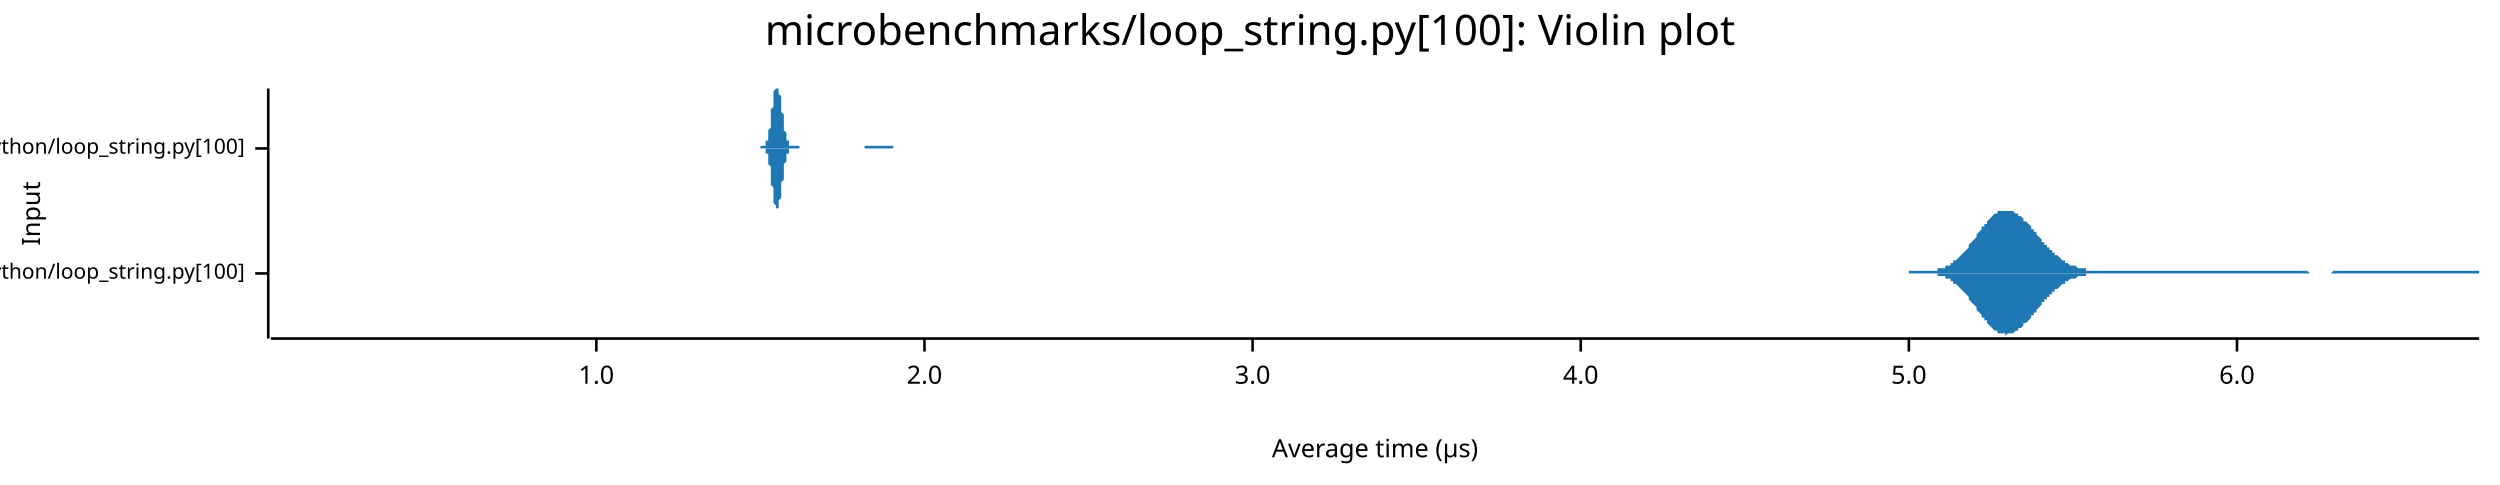
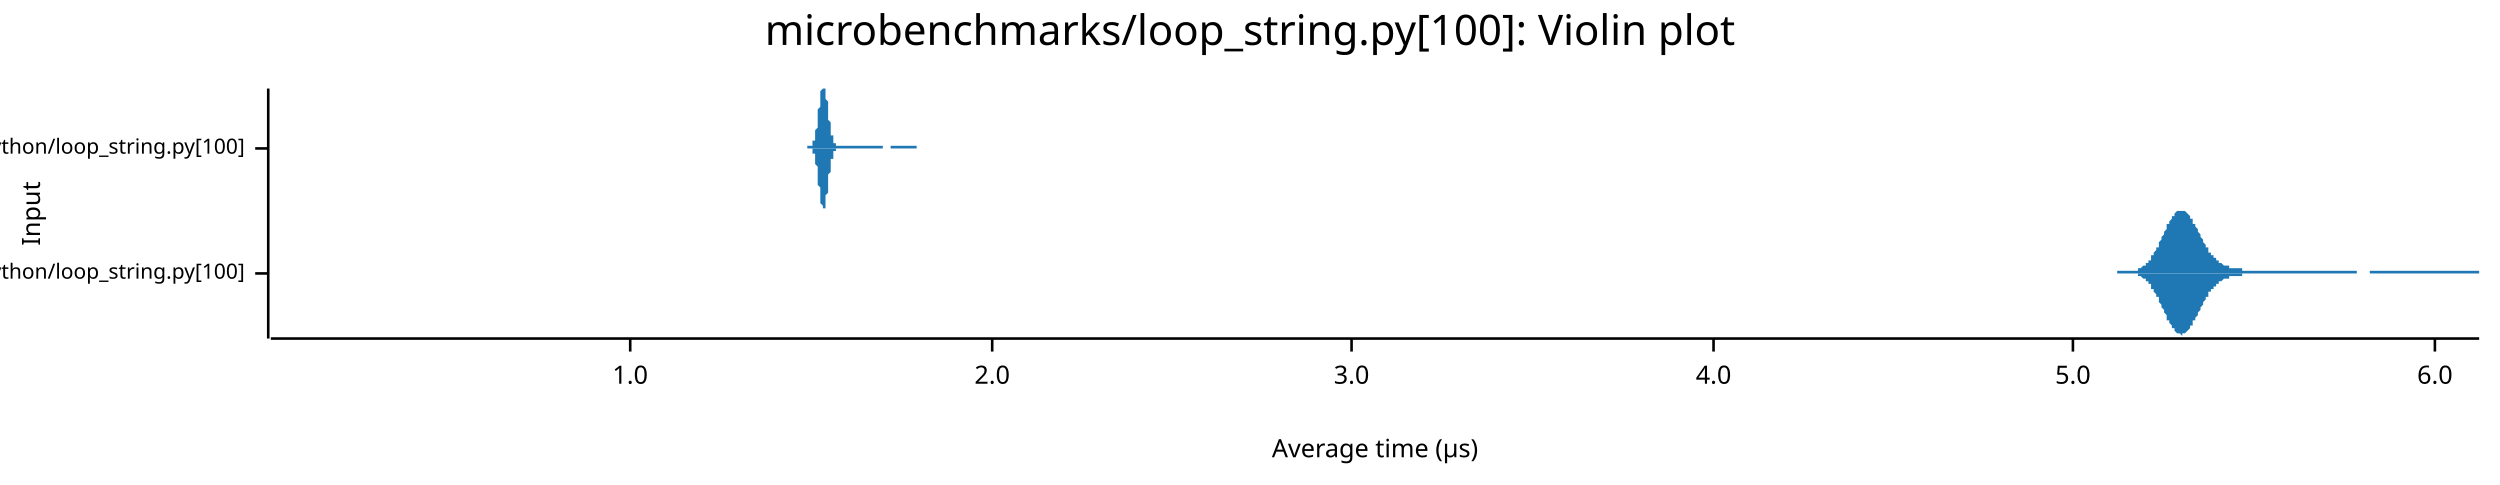
<svg xmlns="http://www.w3.org/2000/svg" width="960" height="186" viewBox="0 0 960 186">
  <text x="480" y="5" dy="0.76em" text-anchor="middle" font-family="sans-serif" font-size="16.129" opacity="1" fill="#000000">
microbenchmarks/loop_string.py[100]: Violin plot
</text>
  <text x="8" y="82" dy="0.76em" text-anchor="middle" font-family="sans-serif" font-size="9.677" opacity="1" fill="#000000" transform="rotate(270, 8, 82)">
Input
</text>
  <text x="528" y="178" dy="-0.5ex" text-anchor="middle" font-family="sans-serif" font-size="9.677" opacity="1" fill="#000000">
Average time (µs)
</text>
  <polyline fill="none" opacity="1" stroke="#000000" stroke-width="1" points="103,34 103,130 " />
  <text x="94" y="105" dy="0.5ex" text-anchor="end" font-family="sans-serif" font-size="8.065" opacity="1" fill="#000000">
microbenchmarks/rustpython/loop_string.py[100]
</text>
  <polyline fill="none" opacity="1" stroke="#000000" stroke-width="1" points="98,105 103,105 " />
  <text x="94" y="57" dy="0.5ex" text-anchor="end" font-family="sans-serif" font-size="8.065" opacity="1" fill="#000000">
microbenchmarks/cpython/loop_string.py[100]
</text>
  <polyline fill="none" opacity="1" stroke="#000000" stroke-width="1" points="98,57 103,57 " />
  <polyline fill="none" opacity="1" stroke="#000000" stroke-width="1" points="104,130 952,130 " />
-   <text x="229" y="140" dy="0.76em" text-anchor="middle" font-family="sans-serif" font-size="9.677" opacity="1" fill="#000000">
+   <text x="242" y="140" dy="0.76em" text-anchor="middle" font-family="sans-serif" font-size="9.677" opacity="1" fill="#000000">
1.0
</text>
-   <polyline fill="none" opacity="1" stroke="#000000" stroke-width="1" points="229,130 229,135 " />
-   <text x="355" y="140" dy="0.76em" text-anchor="middle" font-family="sans-serif" font-size="9.677" opacity="1" fill="#000000">
+   <polyline fill="none" opacity="1" stroke="#000000" stroke-width="1" points="242,130 242,135 " />
+   <text x="381" y="140" dy="0.76em" text-anchor="middle" font-family="sans-serif" font-size="9.677" opacity="1" fill="#000000">
2.0
</text>
-   <polyline fill="none" opacity="1" stroke="#000000" stroke-width="1" points="355,130 355,135 " />
-   <text x="481" y="140" dy="0.76em" text-anchor="middle" font-family="sans-serif" font-size="9.677" opacity="1" fill="#000000">
+   <polyline fill="none" opacity="1" stroke="#000000" stroke-width="1" points="381,130 381,135 " />
+   <text x="519" y="140" dy="0.76em" text-anchor="middle" font-family="sans-serif" font-size="9.677" opacity="1" fill="#000000">
3.0
</text>
-   <polyline fill="none" opacity="1" stroke="#000000" stroke-width="1" points="481,130 481,135 " />
-   <text x="607" y="140" dy="0.76em" text-anchor="middle" font-family="sans-serif" font-size="9.677" opacity="1" fill="#000000">
+   <polyline fill="none" opacity="1" stroke="#000000" stroke-width="1" points="519,130 519,135 " />
+   <text x="658" y="140" dy="0.76em" text-anchor="middle" font-family="sans-serif" font-size="9.677" opacity="1" fill="#000000">
4.0
</text>
-   <polyline fill="none" opacity="1" stroke="#000000" stroke-width="1" points="607,130 607,135 " />
-   <text x="733" y="140" dy="0.76em" text-anchor="middle" font-family="sans-serif" font-size="9.677" opacity="1" fill="#000000">
+   <polyline fill="none" opacity="1" stroke="#000000" stroke-width="1" points="658,130 658,135 " />
+   <text x="796" y="140" dy="0.76em" text-anchor="middle" font-family="sans-serif" font-size="9.677" opacity="1" fill="#000000">
5.0
</text>
-   <polyline fill="none" opacity="1" stroke="#000000" stroke-width="1" points="733,130 733,135 " />
-   <text x="859" y="140" dy="0.76em" text-anchor="middle" font-family="sans-serif" font-size="9.677" opacity="1" fill="#000000">
+   <polyline fill="none" opacity="1" stroke="#000000" stroke-width="1" points="796,130 796,135 " />
+   <text x="935" y="140" dy="0.76em" text-anchor="middle" font-family="sans-serif" font-size="9.677" opacity="1" fill="#000000">
6.0
</text>
-   <polyline fill="none" opacity="1" stroke="#000000" stroke-width="1" points="859,130 859,135 " />
-   <polygon opacity="1" fill="#1F78B4" points="733,104 734,104 734,104 735,104 735,104 735,104 736,104 736,104 737,104 737,104 738,104 738,104 738,104 739,104 739,104 740,104 740,104 741,104 741,104 742,104 742,104 742,104 743,104 743,104 744,104 744,103 745,103 745,103 745,103 746,103 746,103 747,103 747,102 748,102 748,102 749,102 749,101 749,101 750,101 750,100 751,100 751,100 752,99 752,99 752,99 753,98 753,98 754,97 754,97 755,96 755,96 756,95 756,95 756,94 757,93 757,93 758,92 758,92 759,91 759,90 759,90 760,89 760,89 761,88 761,87 762,87 762,86 763,86 763,85 763,85 764,84 764,84 765,83 765,83 766,82 766,82 766,82 767,82 767,81 768,81 768,81 769,81 769,81 770,81 770,81 770,81 771,81 771,81 772,81 772,81 773,81 773,81 773,81 774,82 774,82 775,82 775,83 776,83 776,83 777,84 777,84 777,85 778,85 778,85 779,86 779,86 780,87 780,87 780,88 781,88 781,89 782,89 782,90 783,91 783,91 784,92 784,92 784,93 785,93 785,94 786,94 786,95 787,95 787,95 787,96 788,96 788,97 789,97 789,98 790,98 790,98 791,99 791,99 791,99 792,100 792,100 793,100 793,101 794,101 794,101 794,101 795,102 795,102 796,102 796,102 797,102 797,102 798,103 798,103 798,103 799,103 799,103 800,103 800,103 801,103 801,104 801,104 802,104 802,104 803,104 803,104 804,104 804,104 805,104 805,104 805,104 806,104 806,104 807,104 807,104 808,104 808,104 808,104 809,104 809,104 810,104 810,104 811,104 811,104 812,104 812,104 812,104 813,104 813,104 814,104 814,104 815,104 815,104 815,104 816,104 816,104 817,104 817,104 818,104 818,104 819,104 819,104 819,104 820,104 820,104 821,104 821,104 822,104 822,104 822,104 823,104 823,104 824,104 824,104 825,104 825,104 826,104 826,104 826,104 827,104 827,104 828,104 828,104 829,104 829,104 829,104 830,104 830,104 831,104 831,104 832,104 832,104 833,104 833,104 833,104 834,104 834,104 835,104 835,104 836,104 836,104 836,104 837,104 837,104 838,104 838,104 839,104 839,104 840,104 840,104 840,104 841,104 841,104 842,104 842,104 843,104 843,104 843,104 844,104 844,104 845,104 845,104 846,104 846,104 847,104 847,104 847,104 848,104 848,104 849,104 849,104 850,104 850,104 850,104 851,104 851,104 852,104 852,104 853,104 853,104 854,104 854,104 854,104 855,104 855,104 856,104 856,104 857,104 857,104 857,104 858,104 858,104 859,104 859,104 860,104 860,104 861,104 861,104 861,104 862,104 862,104 863,104 863,104 864,104 864,104 864,104 865,104 865,104 866,104 866,104 867,104 867,104 868,104 868,104 868,104 869,104 869,104 870,104 870,104 871,104 871,104 871,104 872,104 872,104 873,104 873,104 874,104 874,104 875,104 875,104 875,104 876,104 876,104 877,104 877,104 878,104 878,104 878,104 879,104 879,104 880,104 880,104 881,104 881,104 882,104 882,104 882,104 883,104 883,104 884,104 884,104 885,104 885,104 885,104 886,104 886,104 887,105 887,105 888,105 888,105 889,105 889,105 889,105 890,105 890,105 891,105 891,105 892,105 892,105 892,105 893,105 893,105 894,105 894,105 895,105 895,105 896,104 896,104 896,104 897,104 897,104 898,104 898,104 899,104 899,104 899,104 900,104 900,104 901,104 901,104 902,104 902,104 903,104 903,104 903,104 904,104 904,104 905,104 905,104 906,104 906,104 906,104 907,104 907,104 908,104 908,104 909,104 909,104 910,104 910,104 910,104 911,104 911,104 912,104 912,104 913,104 913,104 913,104 914,104 914,104 915,104 915,104 916,104 916,104 917,104 917,104 917,104 918,104 918,104 919,104 919,104 920,104 920,104 920,104 921,104 921,104 922,104 922,104 923,104 923,104 924,104 924,104 924,104 925,104 925,104 926,104 926,104 927,104 927,104 927,104 928,104 928,104 929,104 929,104 930,104 930,104 931,104 931,104 931,104 932,104 932,104 933,104 933,104 934,104 934,104 934,104 935,104 935,104 936,104 936,104 937,104 937,104 938,104 938,104 938,104 939,104 939,104 940,104 940,104 941,104 941,104 941,104 942,104 942,104 943,104 943,104 944,104 944,104 945,104 945,104 945,104 946,104 946,104 947,104 947,104 948,104 948,104 948,104 949,104 949,104 950,104 950,104 951,104 951,104 952,104 952,105 733,105 " />
-   <polygon opacity="1" fill="#1F78B4" points="733,105 734,105 734,105 735,105 735,105 735,105 736,105 736,105 737,105 737,105 738,105 738,105 738,105 739,105 739,105 740,105 740,105 741,105 741,105 742,105 742,105 742,105 743,105 743,105 744,105 744,106 745,106 745,106 745,106 746,106 746,106 747,106 747,107 748,107 748,107 749,107 749,108 749,108 750,108 750,109 751,109 751,109 752,110 752,110 752,110 753,111 753,111 754,112 754,112 755,113 755,113 756,114 756,114 756,115 757,116 757,116 758,117 758,117 759,118 759,119 759,119 760,120 760,120 761,121 761,122 762,122 762,123 763,123 763,124 763,124 764,125 764,125 765,126 765,126 766,127 766,127 766,127 767,127 767,128 768,128 768,128 769,128 769,128 770,128 770,128 770,129 771,128 771,128 772,128 772,128 773,128 773,128 773,128 774,127 774,127 775,127 775,126 776,126 776,126 777,125 777,125 777,124 778,124 778,124 779,123 779,123 780,122 780,122 780,121 781,121 781,120 782,120 782,119 783,118 783,118 784,117 784,117 784,116 785,116 785,115 786,115 786,114 787,114 787,114 787,113 788,113 788,112 789,112 789,111 790,111 790,111 791,110 791,110 791,110 792,109 792,109 793,109 793,108 794,108 794,108 794,108 795,107 795,107 796,107 796,107 797,107 797,107 798,106 798,106 798,106 799,106 799,106 800,106 800,106 801,106 801,105 801,105 802,105 802,105 803,105 803,105 804,105 804,105 805,105 805,105 805,105 806,105 806,105 807,105 807,105 808,105 808,105 808,105 809,105 809,105 810,105 810,105 811,105 811,105 812,105 812,105 812,105 813,105 813,105 814,105 814,105 815,105 815,105 815,105 816,105 816,105 817,105 817,105 818,105 818,105 819,105 819,105 819,105 820,105 820,105 821,105 821,105 822,105 822,105 822,105 823,105 823,105 824,105 824,105 825,105 825,105 826,105 826,105 826,105 827,105 827,105 828,105 828,105 829,105 829,105 829,105 830,105 830,105 831,105 831,105 832,105 832,105 833,105 833,105 833,105 834,105 834,105 835,105 835,105 836,105 836,105 836,105 837,105 837,105 838,105 838,105 839,105 839,105 840,105 840,105 840,105 841,105 841,105 842,105 842,105 843,105 843,105 843,105 844,105 844,105 845,105 845,105 846,105 846,105 847,105 847,105 847,105 848,105 848,105 849,105 849,105 850,105 850,105 850,105 851,105 851,105 852,105 852,105 853,105 853,105 854,105 854,105 854,105 855,105 855,105 856,105 856,105 857,105 857,105 857,105 858,105 858,105 859,105 859,105 860,105 860,105 861,105 861,105 861,105 862,105 862,105 863,105 863,105 864,105 864,105 864,105 865,105 865,105 866,105 866,105 867,105 867,105 868,105 868,105 868,105 869,105 869,105 870,105 870,105 871,105 871,105 871,105 872,105 872,105 873,105 873,105 874,105 874,105 875,105 875,105 875,105 876,105 876,105 877,105 877,105 878,105 878,105 878,105 879,105 879,105 880,105 880,105 881,105 881,105 882,105 882,105 882,105 883,105 883,105 884,105 884,105 885,105 885,105 885,105 886,105 886,105 887,105 887,105 888,105 888,105 889,105 889,105 889,105 890,105 890,105 891,105 891,105 892,105 892,105 892,105 893,105 893,105 894,105 894,105 895,105 895,105 896,105 896,105 896,105 897,105 897,105 898,105 898,105 899,105 899,105 899,105 900,105 900,105 901,105 901,105 902,105 902,105 903,105 903,105 903,105 904,105 904,105 905,105 905,105 906,105 906,105 906,105 907,105 907,105 908,105 908,105 909,105 909,105 910,105 910,105 910,105 911,105 911,105 912,105 912,105 913,105 913,105 913,105 914,105 914,105 915,105 915,105 916,105 916,105 917,105 917,105 917,105 918,105 918,105 919,105 919,105 920,105 920,105 920,105 921,105 921,105 922,105 922,105 923,105 923,105 924,105 924,105 924,105 925,105 925,105 926,105 926,105 927,105 927,105 927,105 928,105 928,105 929,105 929,105 930,105 930,105 931,105 931,105 931,105 932,105 932,105 933,105 933,105 934,105 934,105 934,105 935,105 935,105 936,105 936,105 937,105 937,105 938,105 938,105 938,105 939,105 939,105 940,105 940,105 941,105 941,105 941,105 942,105 942,105 943,105 943,105 944,105 944,105 945,105 945,105 945,105 946,105 946,105 947,105 947,105 948,105 948,105 948,105 949,105 949,105 950,105 950,105 951,105 951,105 952,105 952,105 733,105 " />
-   <polygon opacity="1" fill="#1F78B4" points="292,56 292,56 292,56 292,56 293,56 293,56 293,56 293,56 293,56 293,56 293,56 293,56 293,56 293,56 294,56 294,56 294,55 294,55 294,55 294,55 294,55 294,54 294,54 295,54 295,54 295,53 295,53 295,52 295,52 295,51 295,51 295,50 295,50 296,49 296,48 296,48 296,47 296,46 296,45 296,45 296,44 296,43 296,42 297,41 297,41 297,40 297,39 297,38 297,37 297,37 297,36 297,35 297,35 298,34 298,34 298,34 298,34 298,34 298,34 298,34 298,34 298,34 298,34 299,34 299,34 299,34 299,34 299,34 299,35 299,35 299,36 299,36 300,37 300,38 300,38 300,39 300,40 300,40 300,41 300,42 300,43 300,43 301,44 301,45 301,46 301,46 301,47 301,48 301,48 301,49 301,49 301,50 302,51 302,51 302,51 302,52 302,52 302,53 302,53 302,53 302,54 302,54 303,54 303,54 303,55 303,55 303,55 303,55 303,55 303,55 303,56 303,56 304,56 304,56 304,56 304,56 304,56 304,56 304,56 304,56 304,56 305,56 305,56 305,56 305,56 305,56 305,56 305,56 305,56 305,56 305,56 306,56 306,56 306,56 306,56 306,56 306,56 306,56 306,56 306,56 306,56 307,56 307,56 307,56 307,56 307,56 307,56 307,56 307,57 307,57 307,57 308,57 308,57 308,57 308,57 308,57 308,57 308,57 308,57 308,57 309,57 309,57 309,57 309,57 309,57 309,57 309,57 309,57 309,57 309,57 310,57 310,57 310,57 310,57 310,57 310,57 310,57 310,57 310,57 310,57 311,57 311,57 311,57 311,57 311,57 311,57 311,57 311,57 311,57 311,57 312,57 312,57 312,57 312,57 312,57 312,57 312,57 312,57 312,57 312,57 313,57 313,57 313,57 313,57 313,57 313,57 313,57 313,57 313,57 314,57 314,57 314,57 314,57 314,57 314,57 314,57 314,57 314,57 314,57 315,57 315,57 315,57 315,57 315,57 315,57 315,57 315,57 315,57 315,57 316,57 316,57 316,57 316,57 316,57 316,57 316,57 316,57 316,57 316,57 317,57 317,57 317,57 317,57 317,57 317,57 317,57 317,57 317,57 318,57 318,57 318,57 318,57 318,57 318,57 318,57 318,57 318,57 318,57 319,57 319,57 319,57 319,57 319,57 319,57 319,57 319,57 319,57 319,57 320,57 320,57 320,57 320,57 320,57 320,57 320,57 320,57 320,57 320,57 321,57 321,57 321,57 321,57 321,57 321,57 321,57 321,57 321,57 321,57 322,57 322,57 322,57 322,57 322,57 322,57 322,57 322,57 322,57 323,57 323,57 323,57 323,57 323,57 323,57 323,57 323,57 323,57 323,57 324,57 324,57 324,57 324,57 324,57 324,57 324,57 324,57 324,57 324,57 325,57 325,57 325,57 325,57 325,57 325,57 325,57 325,57 325,57 325,57 326,57 326,57 326,57 326,57 326,57 326,57 326,57 326,57 326,57 326,57 327,57 327,57 327,57 327,57 327,57 327,57 327,57 327,57 327,57 328,57 328,57 328,57 328,57 328,57 328,57 328,57 328,57 328,57 328,57 329,57 329,57 329,57 329,57 329,57 329,57 329,57 329,57 329,57 329,57 330,57 330,57 330,57 330,57 330,57 330,57 330,57 330,57 330,57 330,57 331,57 331,57 331,57 331,57 331,57 331,57 331,57 331,57 331,57 332,57 332,57 332,57 332,57 332,57 332,57 332,57 332,57 332,57 332,56 333,56 333,56 333,56 333,56 333,56 333,56 333,56 333,56 333,56 333,56 334,56 334,56 334,56 334,56 334,56 334,56 334,56 334,56 334,56 334,56 335,56 335,56 335,56 335,56 335,56 335,56 335,56 335,56 335,56 335,56 336,56 336,56 336,56 336,56 336,56 336,56 336,56 336,56 336,56 337,56 337,56 337,56 337,56 337,56 337,56 337,56 337,56 337,56 337,56 338,56 338,56 338,56 338,56 338,56 338,56 338,56 338,56 338,56 338,56 339,56 339,56 339,56 339,56 339,56 339,56 339,56 339,56 339,56 339,56 340,56 340,56 340,56 340,56 340,56 340,56 340,56 340,56 340,56 340,56 341,56 341,56 341,56 341,56 341,56 341,56 341,56 341,56 341,56 342,56 342,56 342,56 342,56 342,56 342,56 342,56 342,56 342,56 342,56 343,56 343,56 343,56 343,56 343,56 343,56 343,56 343,57 292,57 " />
-   <polygon opacity="1" fill="#1F78B4" points="292,57 292,57 292,57 292,57 293,57 293,57 293,57 293,57 293,57 293,57 293,57 293,57 293,57 293,57 294,57 294,57 294,58 294,58 294,58 294,58 294,58 294,59 294,59 295,59 295,59 295,60 295,60 295,61 295,61 295,62 295,62 295,63 295,63 296,64 296,65 296,65 296,66 296,67 296,68 296,68 296,69 296,70 296,71 297,72 297,72 297,73 297,74 297,75 297,76 297,76 297,77 297,78 297,78 298,79 298,79 298,80 298,80 298,80 298,80 298,80 298,81 298,80 298,80 299,80 299,80 299,80 299,79 299,79 299,78 299,78 299,77 299,77 300,76 300,75 300,75 300,74 300,73 300,73 300,72 300,71 300,70 300,70 301,69 301,68 301,67 301,67 301,66 301,65 301,65 301,64 301,64 301,63 302,62 302,62 302,62 302,61 302,61 302,60 302,60 302,60 302,59 302,59 303,59 303,59 303,58 303,58 303,58 303,58 303,58 303,58 303,57 303,57 304,57 304,57 304,57 304,57 304,57 304,57 304,57 304,57 304,57 305,57 305,57 305,57 305,57 305,57 305,57 305,57 305,57 305,57 305,57 306,57 306,57 306,57 306,57 306,57 306,57 306,57 306,57 306,57 306,57 307,57 307,57 307,57 307,57 307,57 307,57 307,57 307,57 307,57 307,57 308,57 308,57 308,57 308,57 308,57 308,57 308,57 308,57 308,57 309,57 309,57 309,57 309,57 309,57 309,57 309,57 309,57 309,57 309,57 310,57 310,57 310,57 310,57 310,57 310,57 310,57 310,57 310,57 310,57 311,57 311,57 311,57 311,57 311,57 311,57 311,57 311,57 311,57 311,57 312,57 312,57 312,57 312,57 312,57 312,57 312,57 312,57 312,57 312,57 313,57 313,57 313,57 313,57 313,57 313,57 313,57 313,57 313,57 314,57 314,57 314,57 314,57 314,57 314,57 314,57 314,57 314,57 314,57 315,57 315,57 315,57 315,57 315,57 315,57 315,57 315,57 315,57 315,57 316,57 316,57 316,57 316,57 316,57 316,57 316,57 316,57 316,57 316,57 317,57 317,57 317,57 317,57 317,57 317,57 317,57 317,57 317,57 318,57 318,57 318,57 318,57 318,57 318,57 318,57 318,57 318,57 318,57 319,57 319,57 319,57 319,57 319,57 319,57 319,57 319,57 319,57 319,57 320,57 320,57 320,57 320,57 320,57 320,57 320,57 320,57 320,57 320,57 321,57 321,57 321,57 321,57 321,57 321,57 321,57 321,57 321,57 321,57 322,57 322,57 322,57 322,57 322,57 322,57 322,57 322,57 322,57 323,57 323,57 323,57 323,57 323,57 323,57 323,57 323,57 323,57 323,57 324,57 324,57 324,57 324,57 324,57 324,57 324,57 324,57 324,57 324,57 325,57 325,57 325,57 325,57 325,57 325,57 325,57 325,57 325,57 325,57 326,57 326,57 326,57 326,57 326,57 326,57 326,57 326,57 326,57 326,57 327,57 327,57 327,57 327,57 327,57 327,57 327,57 327,57 327,57 328,57 328,57 328,57 328,57 328,57 328,57 328,57 328,57 328,57 328,57 329,57 329,57 329,57 329,57 329,57 329,57 329,57 329,57 329,57 329,57 330,57 330,57 330,57 330,57 330,57 330,57 330,57 330,57 330,57 330,57 331,57 331,57 331,57 331,57 331,57 331,57 331,57 331,57 331,57 332,57 332,57 332,57 332,57 332,57 332,57 332,57 332,57 332,57 332,57 333,57 333,57 333,57 333,57 333,57 333,57 333,57 333,57 333,57 333,57 334,57 334,57 334,57 334,57 334,57 334,57 334,57 334,57 334,57 334,57 335,57 335,57 335,57 335,57 335,57 335,57 335,57 335,57 335,57 335,57 336,57 336,57 336,57 336,57 336,57 336,57 336,57 336,57 336,57 337,57 337,57 337,57 337,57 337,57 337,57 337,57 337,57 337,57 337,57 338,57 338,57 338,57 338,57 338,57 338,57 338,57 338,57 338,57 338,57 339,57 339,57 339,57 339,57 339,57 339,57 339,57 339,57 339,57 339,57 340,57 340,57 340,57 340,57 340,57 340,57 340,57 340,57 340,57 340,57 341,57 341,57 341,57 341,57 341,57 341,57 341,57 341,57 341,57 342,57 342,57 342,57 342,57 342,57 342,57 342,57 342,57 342,57 342,57 343,57 343,57 343,57 343,57 343,57 343,57 343,57 343,57 292,57 " />
+   <polyline fill="none" opacity="1" stroke="#000000" stroke-width="1" points="935,130 935,135 " />
+   <polygon opacity="1" fill="#1F78B4" points="813,104 814,104 814,104 814,104 814,104 815,104 815,104 815,104 816,104 816,104 816,104 816,104 817,104 817,104 817,104 817,104 818,104 818,104 818,104 819,104 819,104 819,104 819,104 820,104 820,104 820,104 821,104 821,103 821,103 821,103 822,103 822,103 822,103 822,103 823,102 823,102 823,102 824,102 824,101 824,101 824,101 825,101 825,100 825,100 826,100 826,99 826,99 826,98 827,98 827,98 827,97 827,97 828,96 828,96 828,95 829,95 829,94 829,93 829,93 830,92 830,92 830,91 830,91 831,90 831,89 831,89 832,88 832,88 832,87 832,86 833,86 833,85 833,85 834,84 834,84 834,83 834,83 835,83 835,82 835,82 835,82 836,81 836,81 836,81 837,81 837,81 837,81 837,81 838,81 838,81 838,81 839,81 839,81 839,81 839,81 840,82 840,82 840,82 840,82 841,83 841,83 841,84 842,84 842,85 842,85 842,86 843,86 843,87 843,87 844,88 844,88 844,89 844,89 845,90 845,90 845,91 845,91 846,92 846,93 846,93 847,94 847,94 847,95 847,95 848,95 848,96 848,96 848,97 849,97 849,97 849,98 850,98 850,98 850,99 850,99 851,99 851,100 851,100 852,100 852,100 852,101 852,101 853,101 853,101 853,101 853,101 854,102 854,102 854,102 855,102 855,102 855,102 855,102 856,102 856,102 856,103 857,103 857,103 857,103 857,103 858,103 858,103 858,103 858,103 859,103 859,103 859,103 860,103 860,103 860,103 860,103 861,103 861,103 861,104 862,104 862,104 862,104 862,104 863,104 863,104 863,104 863,104 864,104 864,104 864,104 865,104 865,104 865,104 865,104 866,104 866,104 866,104 866,104 867,104 867,104 867,104 868,104 868,104 868,104 868,104 869,104 869,104 869,104 870,104 870,104 870,104 870,104 871,104 871,104 871,104 871,104 872,104 872,104 872,104 873,104 873,104 873,104 873,104 874,104 874,104 874,104 875,104 875,104 875,104 875,104 876,104 876,104 876,104 876,104 877,104 877,104 877,104 878,104 878,104 878,104 878,104 879,104 879,104 879,104 880,104 880,104 880,104 880,104 881,104 881,104 881,104 881,104 882,104 882,104 882,104 883,104 883,104 883,104 883,104 884,104 884,104 884,104 884,104 885,104 885,104 885,104 886,104 886,104 886,104 886,104 887,104 887,104 887,104 888,104 888,104 888,104 888,104 889,104 889,104 889,104 889,104 890,104 890,104 890,104 891,104 891,104 891,104 891,104 892,104 892,104 892,104 893,104 893,104 893,104 893,104 894,104 894,104 894,104 894,104 895,104 895,104 895,104 896,104 896,104 896,104 896,104 897,104 897,104 897,104 898,104 898,104 898,104 898,104 899,104 899,104 899,104 899,104 900,104 900,104 900,104 901,104 901,104 901,104 901,104 902,104 902,104 902,104 902,104 903,104 903,104 903,104 904,104 904,104 904,104 904,104 905,104 905,104 905,105 906,105 906,105 906,105 906,105 907,105 907,105 907,105 907,105 908,105 908,105 908,105 909,105 909,105 909,105 909,105 910,105 910,104 910,104 911,104 911,104 911,104 911,104 912,104 912,104 912,104 912,104 913,104 913,104 913,104 914,104 914,104 914,104 914,104 915,104 915,104 915,104 916,104 916,104 916,104 916,104 917,104 917,104 917,104 917,104 918,104 918,104 918,104 919,104 919,104 919,104 919,104 920,104 920,104 920,104 920,104 921,104 921,104 921,104 922,104 922,104 922,104 922,104 923,104 923,104 923,104 924,104 924,104 924,104 924,104 925,104 925,104 925,104 925,104 926,104 926,104 926,104 927,104 927,104 927,104 927,104 928,104 928,104 928,104 929,104 929,104 929,104 929,104 930,104 930,104 930,104 930,104 931,104 931,104 931,104 932,104 932,104 932,104 932,104 933,104 933,104 933,104 934,104 934,104 934,104 934,104 935,104 935,104 935,104 935,104 936,104 936,104 936,104 937,104 937,104 937,104 937,104 938,104 938,104 938,104 938,104 939,104 939,104 939,104 940,104 940,104 940,104 940,104 941,104 941,104 941,104 942,104 942,104 942,104 942,104 943,104 943,104 943,104 943,104 944,104 944,104 944,104 945,104 945,104 945,104 945,104 946,104 946,104 946,104 947,104 947,104 947,104 947,104 948,104 948,104 948,104 948,104 949,104 949,104 949,104 950,104 950,104 950,104 950,104 951,104 951,104 951,104 952,104 952,105 813,105 " />
+   <polygon opacity="1" fill="#1F78B4" points="813,105 814,105 814,105 814,105 814,105 815,105 815,105 815,105 816,105 816,105 816,105 816,105 817,105 817,105 817,105 817,105 818,105 818,105 818,105 819,105 819,105 819,105 819,105 820,105 820,105 820,105 821,105 821,106 821,106 821,106 822,106 822,106 822,106 822,106 823,107 823,107 823,107 824,107 824,108 824,108 824,108 825,108 825,109 825,109 826,109 826,110 826,110 826,111 827,111 827,111 827,112 827,112 828,113 828,113 828,114 829,114 829,115 829,116 829,116 830,117 830,117 830,118 830,118 831,119 831,120 831,120 832,121 832,121 832,122 832,123 833,123 833,124 833,124 834,125 834,125 834,126 834,126 835,126 835,127 835,127 835,127 836,128 836,128 836,128 837,128 837,128 837,128 837,128 838,129 838,128 838,128 839,128 839,128 839,128 839,128 840,127 840,127 840,127 840,127 841,126 841,126 841,125 842,125 842,124 842,124 842,123 843,123 843,122 843,122 844,121 844,121 844,120 844,120 845,119 845,119 845,118 845,118 846,117 846,116 846,116 847,115 847,115 847,114 847,114 848,114 848,113 848,113 848,112 849,112 849,112 849,111 850,111 850,111 850,110 850,110 851,110 851,109 851,109 852,109 852,109 852,108 852,108 853,108 853,108 853,108 853,108 854,107 854,107 854,107 855,107 855,107 855,107 855,107 856,107 856,107 856,106 857,106 857,106 857,106 857,106 858,106 858,106 858,106 858,106 859,106 859,106 859,106 860,106 860,106 860,106 860,106 861,106 861,106 861,105 862,105 862,105 862,105 862,105 863,105 863,105 863,105 863,105 864,105 864,105 864,105 865,105 865,105 865,105 865,105 866,105 866,105 866,105 866,105 867,105 867,105 867,105 868,105 868,105 868,105 868,105 869,105 869,105 869,105 870,105 870,105 870,105 870,105 871,105 871,105 871,105 871,105 872,105 872,105 872,105 873,105 873,105 873,105 873,105 874,105 874,105 874,105 875,105 875,105 875,105 875,105 876,105 876,105 876,105 876,105 877,105 877,105 877,105 878,105 878,105 878,105 878,105 879,105 879,105 879,105 880,105 880,105 880,105 880,105 881,105 881,105 881,105 881,105 882,105 882,105 882,105 883,105 883,105 883,105 883,105 884,105 884,105 884,105 884,105 885,105 885,105 885,105 886,105 886,105 886,105 886,105 887,105 887,105 887,105 888,105 888,105 888,105 888,105 889,105 889,105 889,105 889,105 890,105 890,105 890,105 891,105 891,105 891,105 891,105 892,105 892,105 892,105 893,105 893,105 893,105 893,105 894,105 894,105 894,105 894,105 895,105 895,105 895,105 896,105 896,105 896,105 896,105 897,105 897,105 897,105 898,105 898,105 898,105 898,105 899,105 899,105 899,105 899,105 900,105 900,105 900,105 901,105 901,105 901,105 901,105 902,105 902,105 902,105 902,105 903,105 903,105 903,105 904,105 904,105 904,105 904,105 905,105 905,105 905,105 906,105 906,105 906,105 906,105 907,105 907,105 907,105 907,105 908,105 908,105 908,105 909,105 909,105 909,105 909,105 910,105 910,105 910,105 911,105 911,105 911,105 911,105 912,105 912,105 912,105 912,105 913,105 913,105 913,105 914,105 914,105 914,105 914,105 915,105 915,105 915,105 916,105 916,105 916,105 916,105 917,105 917,105 917,105 917,105 918,105 918,105 918,105 919,105 919,105 919,105 919,105 920,105 920,105 920,105 920,105 921,105 921,105 921,105 922,105 922,105 922,105 922,105 923,105 923,105 923,105 924,105 924,105 924,105 924,105 925,105 925,105 925,105 925,105 926,105 926,105 926,105 927,105 927,105 927,105 927,105 928,105 928,105 928,105 929,105 929,105 929,105 929,105 930,105 930,105 930,105 930,105 931,105 931,105 931,105 932,105 932,105 932,105 932,105 933,105 933,105 933,105 934,105 934,105 934,105 934,105 935,105 935,105 935,105 935,105 936,105 936,105 936,105 937,105 937,105 937,105 937,105 938,105 938,105 938,105 938,105 939,105 939,105 939,105 940,105 940,105 940,105 940,105 941,105 941,105 941,105 942,105 942,105 942,105 942,105 943,105 943,105 943,105 943,105 944,105 944,105 944,105 945,105 945,105 945,105 945,105 946,105 946,105 946,105 947,105 947,105 947,105 947,105 948,105 948,105 948,105 948,105 949,105 949,105 949,105 950,105 950,105 950,105 950,105 951,105 951,105 951,105 952,105 952,105 813,105 " />
+   <polygon opacity="1" fill="#1F78B4" points="310,56 310,56 310,56 310,56 310,56 311,56 311,56 311,56 311,56 311,56 311,56 311,56 311,56 311,56 311,56 311,56 311,56 312,56 312,56 312,56 312,56 312,55 312,55 312,55 312,55 312,55 312,55 312,54 312,54 313,54 313,54 313,53 313,53 313,53 313,52 313,52 313,52 313,51 313,51 313,50 313,50 314,49 314,48 314,48 314,47 314,47 314,46 314,45 314,45 314,44 314,43 314,42 314,42 315,41 315,40 315,40 315,39 315,38 315,38 315,37 315,36 315,36 315,35 315,35 316,34 316,34 316,34 316,34 316,34 316,34 316,34 316,34 316,34 316,34 316,34 316,34 317,34 317,34 317,34 317,34 317,34 317,35 317,35 317,36 317,36 317,37 317,37 317,38 318,39 318,39 318,40 318,41 318,41 318,42 318,43 318,43 318,44 318,45 318,45 318,46 319,47 319,47 319,48 319,48 319,49 319,49 319,50 319,50 319,51 319,51 319,52 319,52 320,52 320,53 320,53 320,53 320,54 320,54 320,54 320,54 320,54 320,55 320,55 320,55 321,55 321,55 321,55 321,55 321,55 321,55 321,55 321,55 321,55 321,56 321,56 321,56 322,56 322,56 322,56 322,56 322,56 322,56 322,56 322,56 322,56 322,56 322,56 322,56 323,56 323,56 323,56 323,56 323,56 323,56 323,56 323,56 323,56 323,56 323,56 323,56 324,56 324,56 324,56 324,56 324,56 324,56 324,56 324,56 324,56 324,56 324,56 325,56 325,56 325,56 325,56 325,56 325,56 325,56 325,56 325,56 325,56 325,56 325,56 326,56 326,56 326,56 326,56 326,56 326,56 326,56 326,56 326,56 326,56 326,56 326,56 327,56 327,56 327,56 327,56 327,56 327,56 327,56 327,56 327,56 327,56 327,56 327,56 328,56 328,56 328,56 328,56 328,56 328,56 328,56 328,56 328,56 328,56 328,56 328,56 329,56 329,56 329,56 329,56 329,56 329,56 329,56 329,56 329,56 329,56 329,56 329,56 330,56 330,56 330,56 330,56 330,56 330,56 330,56 330,56 330,56 330,56 330,56 330,56 331,56 331,56 331,56 331,56 331,56 331,56 331,56 331,56 331,56 331,56 331,56 331,56 332,56 332,56 332,56 332,56 332,56 332,56 332,56 332,56 332,56 332,56 332,56 333,56 333,56 333,56 333,56 333,56 333,56 333,56 333,56 333,56 333,56 333,56 333,56 334,56 334,56 334,56 334,56 334,56 334,56 334,56 334,56 334,56 334,56 334,56 334,56 335,56 335,56 335,56 335,56 335,56 335,56 335,56 335,56 335,56 335,56 335,56 335,56 336,56 336,56 336,56 336,56 336,56 336,56 336,56 336,56 336,56 336,56 336,56 336,56 337,56 337,56 337,56 337,56 337,56 337,56 337,56 337,56 337,56 337,56 337,56 337,56 338,56 338,56 338,56 338,56 338,56 338,56 338,56 338,56 338,56 338,56 338,56 338,56 339,56 339,56 339,56 339,56 339,56 339,56 339,56 339,57 339,57 339,57 339,57 339,57 340,57 340,57 340,57 340,57 340,57 340,57 340,57 340,57 340,57 340,57 340,57 340,57 341,57 341,57 341,57 341,57 341,57 341,57 341,57 341,57 341,57 341,57 341,57 342,57 342,57 342,57 342,57 342,57 342,56 342,56 342,56 342,56 342,56 342,56 342,56 343,56 343,56 343,56 343,56 343,56 343,56 343,56 343,56 343,56 343,56 343,56 343,56 344,56 344,56 344,56 344,56 344,56 344,56 344,56 344,56 344,56 344,56 344,56 344,56 345,56 345,56 345,56 345,56 345,56 345,56 345,56 345,56 345,56 345,56 345,56 345,56 346,56 346,56 346,56 346,56 346,56 346,56 346,56 346,56 346,56 346,56 346,56 346,56 347,56 347,56 347,56 347,56 347,56 347,56 347,56 347,56 347,56 347,56 347,56 347,56 348,56 348,56 348,56 348,56 348,56 348,56 348,56 348,56 348,56 348,56 348,56 348,56 349,56 349,56 349,56 349,56 349,56 349,56 349,56 349,56 349,56 349,56 349,56 349,56 350,56 350,56 350,56 350,56 350,56 350,56 350,56 350,56 350,56 350,56 350,56 351,56 351,56 351,56 351,56 351,56 351,56 351,56 351,56 351,56 351,56 351,56 351,56 352,56 352,56 352,56 352,56 352,56 352,56 352,56 352,56 352,57 310,57 " />
+   <polygon opacity="1" fill="#1F78B4" points="310,57 310,57 310,57 310,57 310,57 311,57 311,57 311,57 311,57 311,57 311,57 311,57 311,57 311,57 311,57 311,57 311,57 312,57 312,57 312,57 312,57 312,58 312,58 312,58 312,58 312,58 312,58 312,59 312,59 313,59 313,59 313,60 313,60 313,60 313,61 313,61 313,61 313,62 313,62 313,63 313,63 314,64 314,65 314,65 314,66 314,66 314,67 314,68 314,68 314,69 314,70 314,71 314,71 315,72 315,73 315,73 315,74 315,75 315,75 315,76 315,77 315,77 315,78 315,78 316,79 316,79 316,79 316,80 316,80 316,80 316,80 316,80 316,81 316,80 316,80 316,80 317,80 317,80 317,80 317,79 317,79 317,78 317,78 317,77 317,77 317,76 317,76 317,75 318,74 318,74 318,73 318,72 318,72 318,71 318,70 318,70 318,69 318,68 318,68 318,67 319,66 319,66 319,65 319,65 319,64 319,64 319,63 319,63 319,62 319,62 319,61 319,61 320,61 320,60 320,60 320,60 320,59 320,59 320,59 320,59 320,59 320,58 320,58 320,58 321,58 321,58 321,58 321,58 321,58 321,58 321,58 321,58 321,58 321,57 321,57 321,57 322,57 322,57 322,57 322,57 322,57 322,57 322,57 322,57 322,57 322,57 322,57 322,57 323,57 323,57 323,57 323,57 323,57 323,57 323,57 323,57 323,57 323,57 323,57 323,57 324,57 324,57 324,57 324,57 324,57 324,57 324,57 324,57 324,57 324,57 324,57 325,57 325,57 325,57 325,57 325,57 325,57 325,57 325,57 325,57 325,57 325,57 325,57 326,57 326,57 326,57 326,57 326,57 326,57 326,57 326,57 326,57 326,57 326,57 326,57 327,57 327,57 327,57 327,57 327,57 327,57 327,57 327,57 327,57 327,57 327,57 327,57 328,57 328,57 328,57 328,57 328,57 328,57 328,57 328,57 328,57 328,57 328,57 328,57 329,57 329,57 329,57 329,57 329,57 329,57 329,57 329,57 329,57 329,57 329,57 329,57 330,57 330,57 330,57 330,57 330,57 330,57 330,57 330,57 330,57 330,57 330,57 330,57 331,57 331,57 331,57 331,57 331,57 331,57 331,57 331,57 331,57 331,57 331,57 331,57 332,57 332,57 332,57 332,57 332,57 332,57 332,57 332,57 332,57 332,57 332,57 333,57 333,57 333,57 333,57 333,57 333,57 333,57 333,57 333,57 333,57 333,57 333,57 334,57 334,57 334,57 334,57 334,57 334,57 334,57 334,57 334,57 334,57 334,57 334,57 335,57 335,57 335,57 335,57 335,57 335,57 335,57 335,57 335,57 335,57 335,57 335,57 336,57 336,57 336,57 336,57 336,57 336,57 336,57 336,57 336,57 336,57 336,57 336,57 337,57 337,57 337,57 337,57 337,57 337,57 337,57 337,57 337,57 337,57 337,57 337,57 338,57 338,57 338,57 338,57 338,57 338,57 338,57 338,57 338,57 338,57 338,57 338,57 339,57 339,57 339,57 339,57 339,57 339,57 339,57 339,57 339,57 339,57 339,57 339,57 340,57 340,57 340,57 340,57 340,57 340,57 340,57 340,57 340,57 340,57 340,57 340,57 341,57 341,57 341,57 341,57 341,57 341,57 341,57 341,57 341,57 341,57 341,57 342,57 342,57 342,57 342,57 342,57 342,57 342,57 342,57 342,57 342,57 342,57 342,57 343,57 343,57 343,57 343,57 343,57 343,57 343,57 343,57 343,57 343,57 343,57 343,57 344,57 344,57 344,57 344,57 344,57 344,57 344,57 344,57 344,57 344,57 344,57 344,57 345,57 345,57 345,57 345,57 345,57 345,57 345,57 345,57 345,57 345,57 345,57 345,57 346,57 346,57 346,57 346,57 346,57 346,57 346,57 346,57 346,57 346,57 346,57 346,57 347,57 347,57 347,57 347,57 347,57 347,57 347,57 347,57 347,57 347,57 347,57 347,57 348,57 348,57 348,57 348,57 348,57 348,57 348,57 348,57 348,57 348,57 348,57 348,57 349,57 349,57 349,57 349,57 349,57 349,57 349,57 349,57 349,57 349,57 349,57 349,57 350,57 350,57 350,57 350,57 350,57 350,57 350,57 350,57 350,57 350,57 350,57 351,57 351,57 351,57 351,57 351,57 351,57 351,57 351,57 351,57 351,57 351,57 351,57 352,57 352,57 352,57 352,57 352,57 352,57 352,57 352,57 352,57 310,57 " />
</svg>
